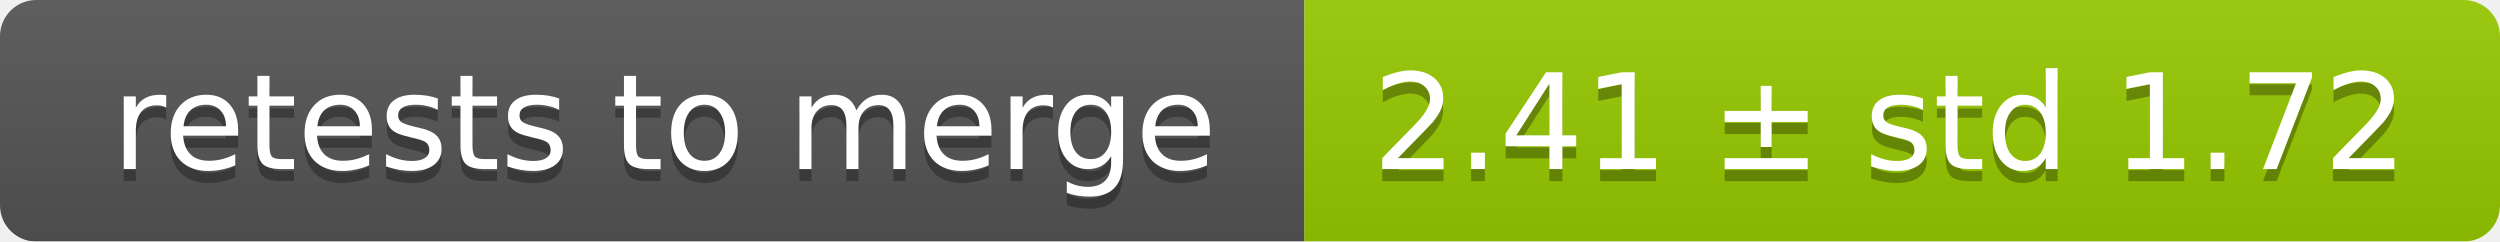
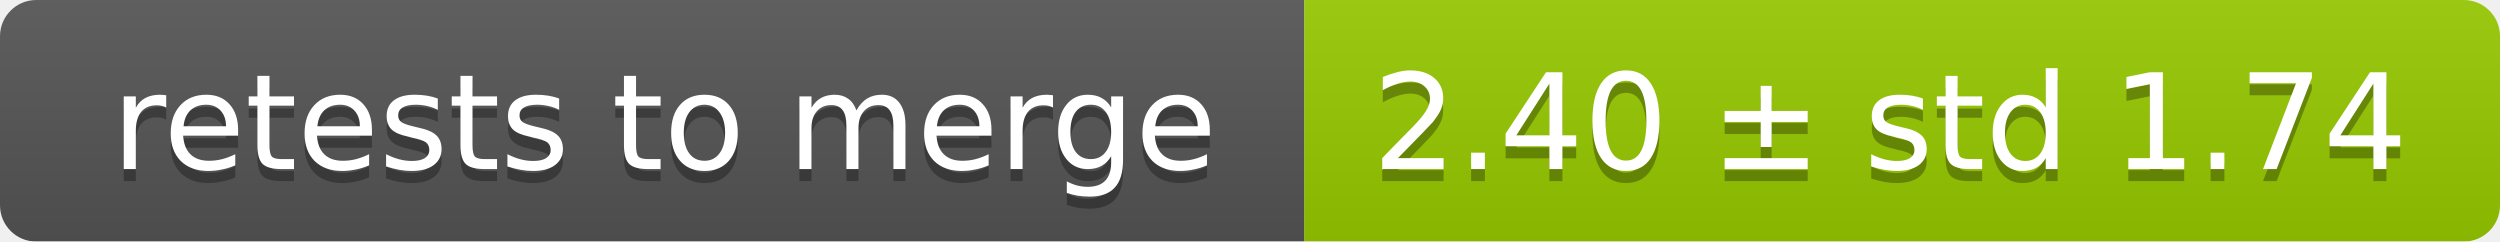
<svg xmlns="http://www.w3.org/2000/svg" width="207" height="20">
  <linearGradient id="smooth" x2="0" y2="100%">
    <stop offset="0" stop-color="#bbb" stop-opacity=".1" />
    <stop offset="1" stop-opacity=".1" />
  </linearGradient>
  <mask id="round">
    <rect width="207" height="20" rx="3" fill="#fff" />
  </mask>
  <g mask="url(#round)">
    <rect width="108" height="20" fill="#555" />
    <rect x="108" width="99" height="20" fill="#97ca00" />
    <rect width="207" height="20" fill="url(#smooth)" />
  </g>
  <g fill="#fff" text-anchor="middle" font-family="DejaVu Sans,Verdana,Geneva,sans-serif" font-size="11">
    <text x="55" y="15" fill="#010101" fill-opacity=".3">retests to merge</text>
    <text x="55" y="14">retests to merge</text>
-     <text x="156.5" y="15" fill="#010101" fill-opacity=".3">2.41 ± std 1.72</text>
-     <text x="156.5" y="14">2.41 ± std 1.72</text>
+     <text x="156.5" y="15" fill="#010101" fill-opacity=".3">2.40 ± std 1.74</text>
+     <text x="156.5" y="14">2.40 ± std 1.74</text>
  </g>
</svg>
